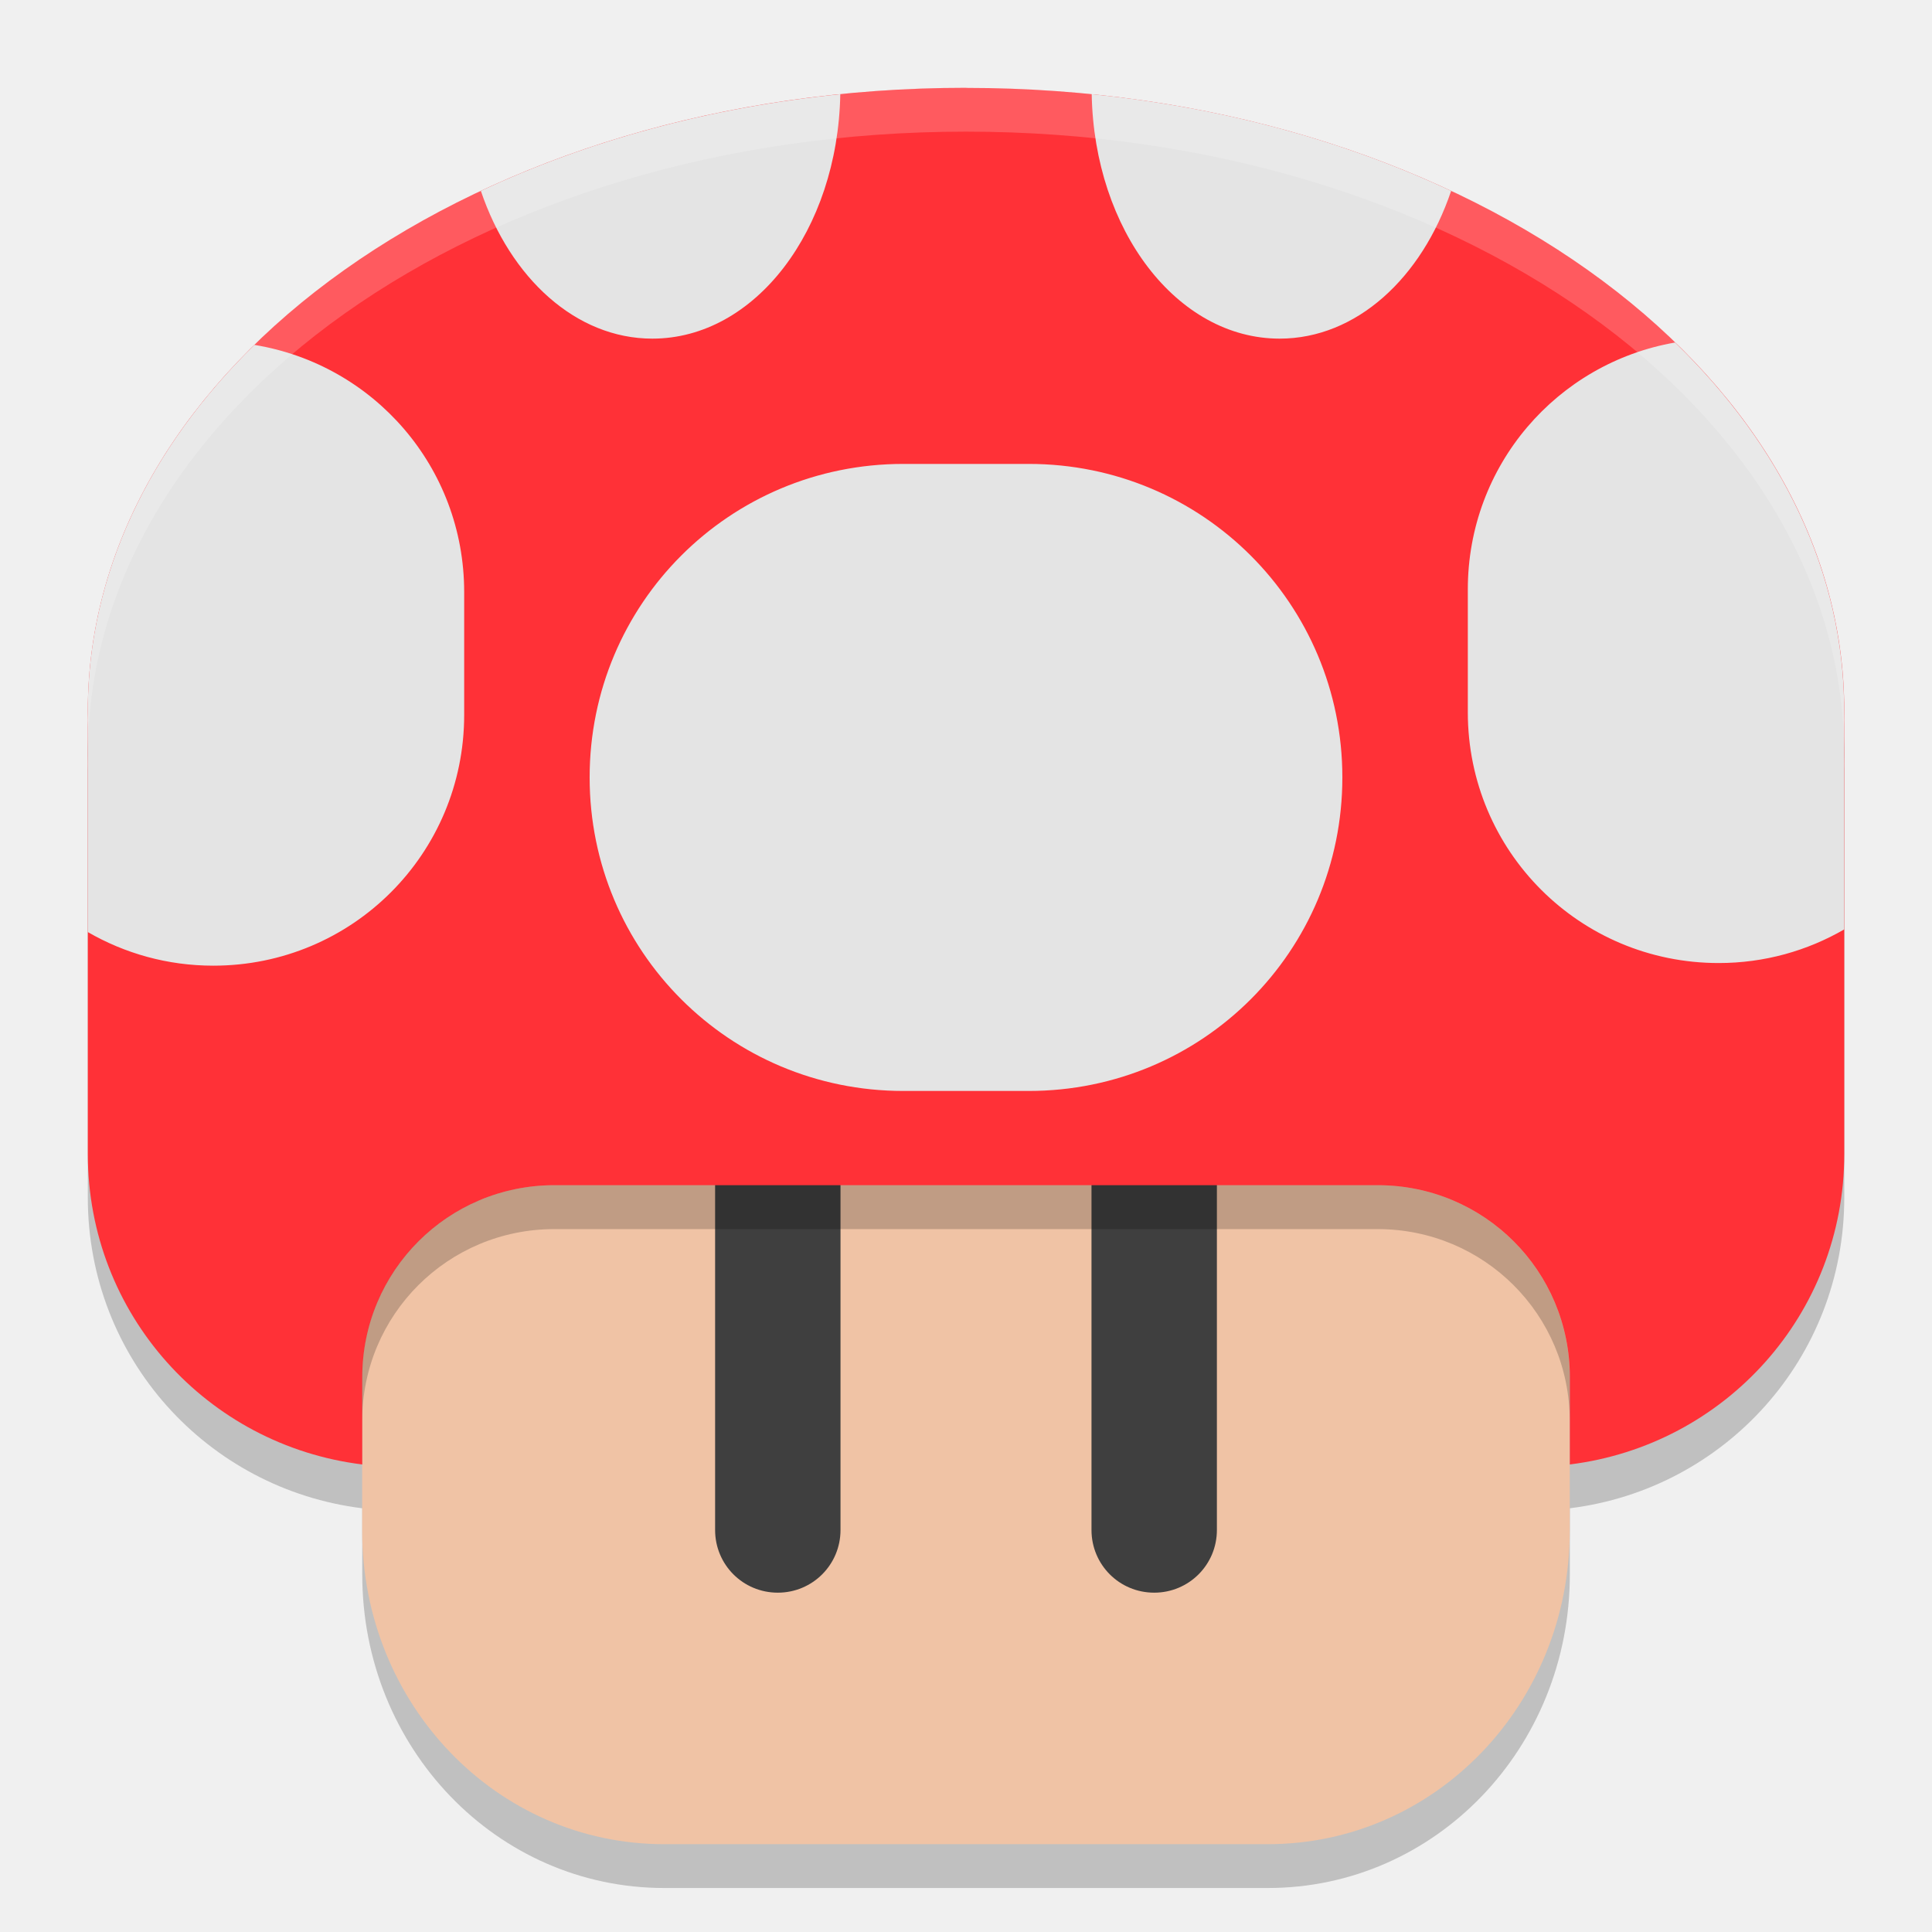
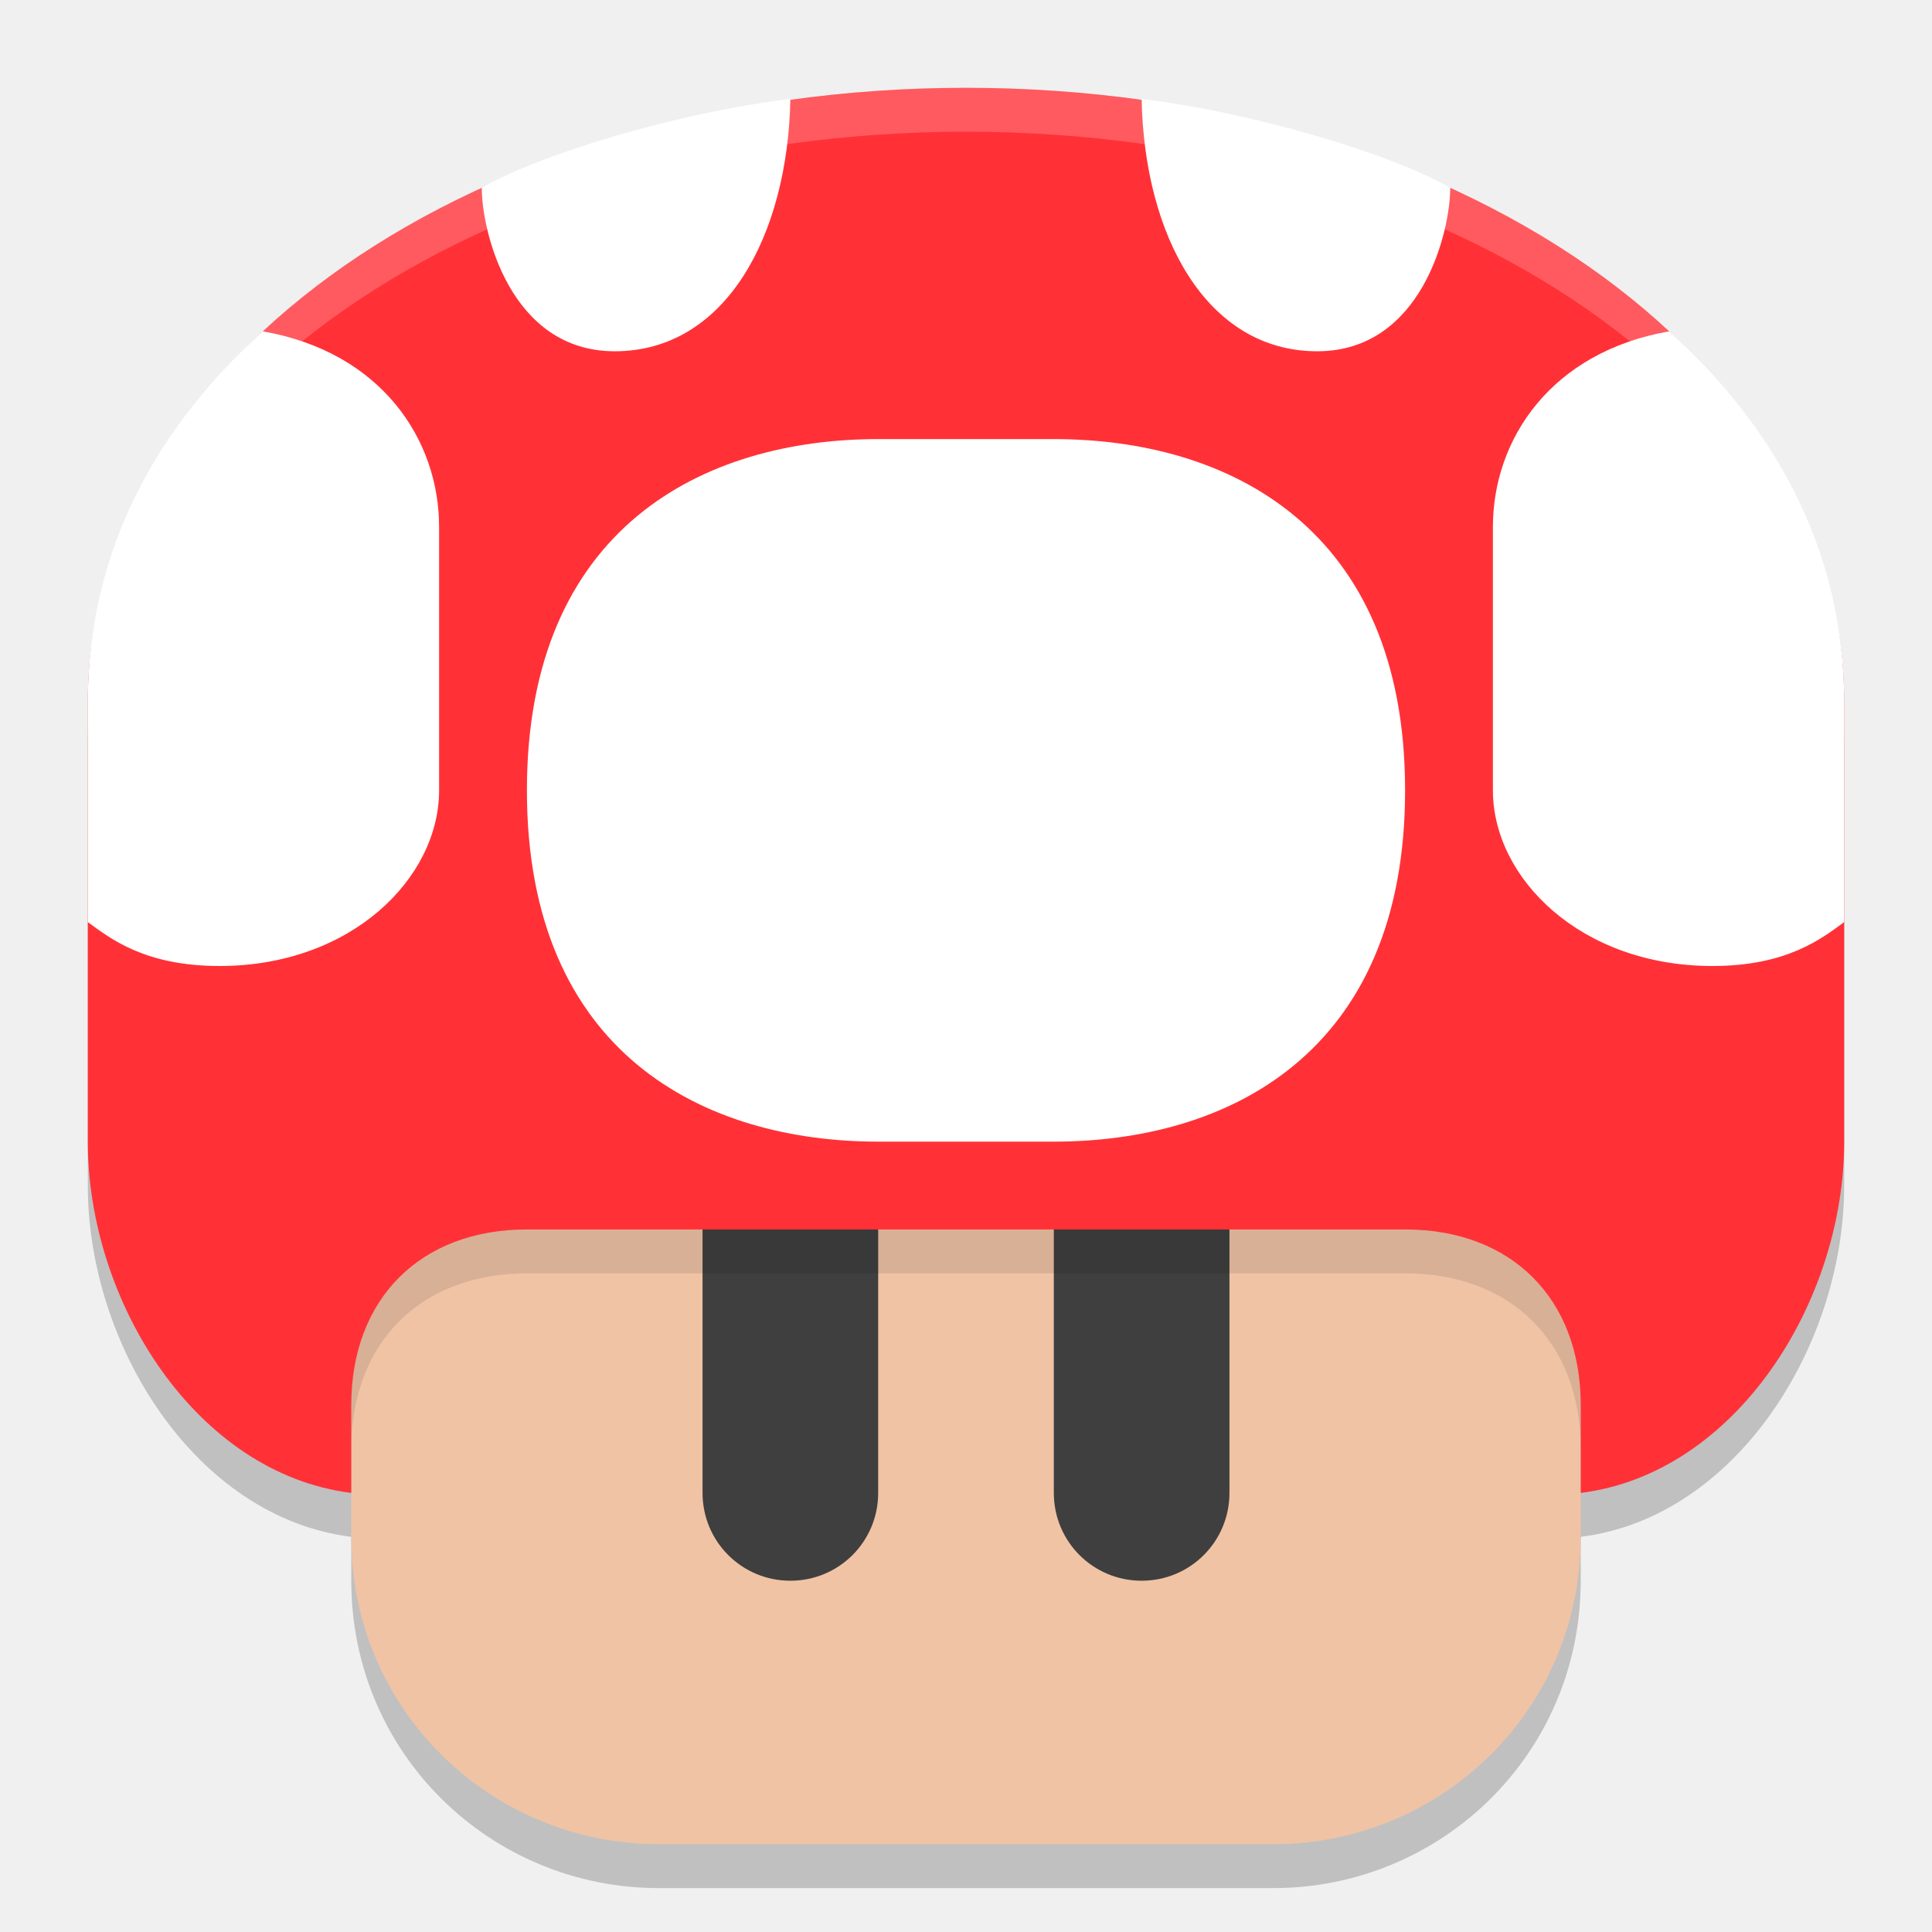
<svg xmlns="http://www.w3.org/2000/svg" width="22" height="22" version="1.1">
-   <g transform="translate(-184,-204)">
-     <path d="m195 205.5c-5.54 0-10 3.163-10 7.094 0 0.035 2e-3 0.071 2e-3 0.105-5.3e-4 0.025-2e-3 0.051-2e-3 0.076v4.863c0 1.826 1.359 3.318 3.125 3.537v0.754c0 1.978 1.533 3.57 3.438 3.57h6.875c1.904 0 3.438-1.592 3.438-3.57v-0.754c1.766-0.219 3.125-1.711 3.125-3.537v-4.863c0-0.025-2e-3 -0.051-2e-3 -0.076 7e-4 -0.035 2e-3 -0.071 2e-3 -0.105 0-3.931-4.46-7.094-10-7.094z" style="opacity:.2" />
-     <path d="m201.875 217.146v4.284c0 1.978-1.533 3.57-3.438 3.57h-6.875c-1.904 0-3.438-1.592-3.438-3.57v-4.284c0-5.311 13.75-5.311 13.75 0z" style="fill:#f0c3a5" />
-     <path d="m192.857 216.424c0.396 0 0.714 0.318 0.714 0.714v4.284c0 0.396-0.319 0.714-0.714 0.714-0.396 0-0.714-0.318-0.714-0.714v-4.284c0-0.396 0.319-0.714 0.714-0.714z" style="fill:#3f3f3f" />
-     <path d="m197.143 216.424c0.396 0 0.714 0.318 0.714 0.714v4.284c0 0.396-0.319 0.714-0.714 0.714-0.396 0-0.714-0.318-0.714-0.714v-4.284c0-0.396 0.319-0.714 0.714-0.714z" style="fill:#3f3f3f" />
-     <path d="m195 205c-5.54 0-10 3.164-10 7.095 0 0.035 2e-3 0.07 2e-3 0.105-5.3e-4 0.025-2e-3 0.05-2e-3 0.076v4.864c0 1.826 1.359 3.318 3.125 3.536v-0.993c0-1.211 0.976-2.187 2.188-2.187h9.375c1.212 0 2.188 0.975 2.188 2.187v0.993c1.766-0.219 3.125-1.71 3.125-3.536v-4.864c0-0.025-2e-3 -0.05-2e-3 -0.076 7e-4 -0.035 2e-3 -0.07 2e-3 -0.105 0-3.931-4.46-7.094-10-7.094z" style="fill:#ff3137" />
-     <g transform="matrix(1.428571,0,0,1.428042,257.8571,-82.03648)" style="fill:#ffffff">
-       <path d="m-45.002 201.051c-1.049 0.106-2.022 0.375-2.865 0.771 0.235 0.695 0.757 1.178 1.367 1.178 0.818 0 1.478-0.865 1.498-1.949zm2.004 0c0.02 1.084 0.68 1.949 1.498 1.949 0.611 0 1.133-0.483 1.367-1.178-0.843-0.396-1.817-0.666-2.865-0.771zm4.65 1.98c-0.941 0.164-1.652 0.98-1.652 1.969v0.979c0 1.108 0.892 2 2 2 0.365 0 0.706-0.098 1-0.268v-1.617c0-0.018-0.002-0.035-2e-3 -0.053 4.84e-4 -0.024 2e-3 -0.048 2e-3 -0.072 0-1.101-0.5-2.116-1.348-2.938zm-11.324 0.019c-0.836 0.818-1.328 1.826-1.328 2.918 0 0.024 0.002 0.048 2e-3 0.072-3.67e-4 0.018-2e-3 0.035-2e-3 0.053v1.639c0.294 0.17 0.635 0.268 1 0.268 1.108 0 2-0.892 2-2v-0.979c0-0.996-0.721-1.815-1.672-1.971zm5.172 0.949c-1.385 0-2.5 1.115-2.5 2.5s1.115 2.5 2.5 2.5h1c1.385 0 2.5-1.115 2.5-2.5s-1.115-2.5-2.5-2.5z" style="fill:#e4e4e4" />
-     </g>
-     <path d="m195 205c-5.54 0-10 3.163-10 7.094 0 0.035 2e-3 0.071 2e-3 0.105-5.3e-4 0.025-2e-3 0.051-2e-3 0.076v0.318c0-3.931 4.46-7.094 10-7.094 5.54 0 10 3.163 10 7.094v-0.318c0-0.025-2e-3 -0.051-2e-3 -0.076 7e-4 -0.035 2e-3 -0.071 2e-3 -0.105 0-3.931-4.46-7.094-10-7.094zm10 7.594c0 0.035-1e-3 0.071-2e-3 0.105 0 0.025 2e-3 0.051 2e-3 0.076zm-20 0v0.182c0-0.025 1e-3 -0.051 2e-3 -0.076 0-0.035-2e-3 -0.071-2e-3 -0.105z" style="fill:#ffffff;opacity:.2" />
-     <path d="m190.312 217.496c-1.212 0-2.188 0.974-2.188 2.186v0.5c0-1.211 0.976-2.186 2.188-2.186h9.375c1.212 0 2.188 0.974 2.188 2.186v-0.5c0-1.211-0.976-2.186-2.188-2.186z" style="opacity:.2" />
+   <g transform="translate(-157,-205)">
+     <path d="m168 206.5c-5.54 0-10 3.069-10 7v5c0 1.826 1.234 3.781 3 4v0.5c0 1.978 1.596 3.5 3.5 3.5h7c1.904 0 3.5-1.522 3.5-3.5v-0.5c1.766-0.219 3-2.174 3-4v-5c1e-5 -3.931-4.46-7-10-7z" style="opacity:.2" />
+     <path d="m175 218v4.5c0 1.978-1.596 3.5-3.5 3.5h-7c-1.904 0-3.5-1.522-3.5-3.5v-4.5c0-5.311 14-5.311 14 0z" style="fill:#f0c3a5" />
+     <path d="m166 217c-0.554 0-1 0.446-1 1v4c0 0.554 0.446 1 1 1s1-0.446 1-1v-4c0-0.554-0.446-1-1-1zm4 0c-0.554 0-1 0.446-1 1v4c0 0.554 0.446 1 1 1s1-0.446 1-1v-4c0-0.554-0.446-1-1-1z" style="fill:#3f3f3f" />
+     <path d="m168 214.016c-3.5 0-7 1.329-7 3.984v3.5c2e-5 -1.211 0.788-2 2-2h10c1.212 0 2 0.789 2 2v-3.5c0-2.656-3.5-3.984-7-3.984z" style="opacity:.1" />
+     <path d="m168 206c-5.54 0-10 3.069-10 7v5c0 1.826 1.234 3.781 3 4l2e-5 -1c2e-5 -1.211 0.788-2 2-2h10c1.212 0 2 0.789 2 2l-1e-5 1c1.766-0.219 3-2.174 3-4l1e-5 -5c1e-5 -3.931-4.46-7-10-7z" style="fill:#ff3137" />
+     <path d="m166 206.127c-1.268 0.151-2.852 0.628-3.514 1.012 0 0.501 0.326 1.861 1.514 1.861 1.267 0 1.971-1.325 2-2.873zm4 0c0.029 1.548 0.733 2.873 2 2.873 1.188 0 1.514-1.36 1.514-1.861-0.662-0.383-2.246-0.86-3.514-1.012zm-10.008 2.646c-1.167 1.058-1.992 2.45-1.992 4.227v2.5c0.256 0.187 0.65 0.5 1.5 0.5 1.5 0 2.5-1 2.5-2v-3c0-1-0.664-1.993-2.008-2.227zm16.016 0c-1.344 0.234-2.008 1.227-2.008 2.227v3c0 1 1 2 2.5 2 0.85 0 1.244-0.313 1.5-0.5v-2.5c1e-5 -1.777-0.826-3.169-1.992-4.227zm-9.008 1.227c-1.979 0-4 1-4 4s2.021 4 4 4h2c1.979 0 4-1 4-4s-2.021-4-4-4z" style="fill:#ffffff" />
+     <path d="m168 206c-5.54 0-10 3.069-10 7v0.5c0-3.931 4.46-7 10-7 5.54 0 10 3.069 10 7v-0.5c1e-5 -3.931-4.46-7-10-7z" style="fill:#ffffff;opacity:.2" />
  </g>
</svg>
